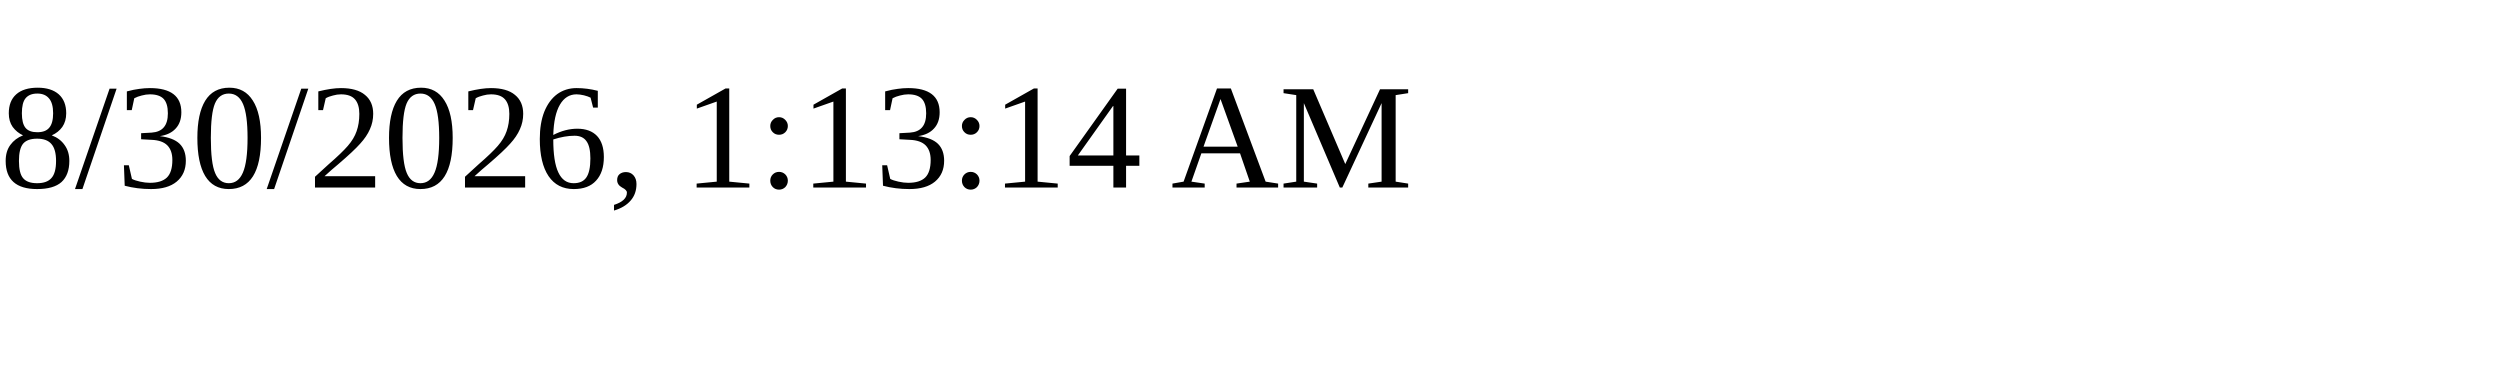
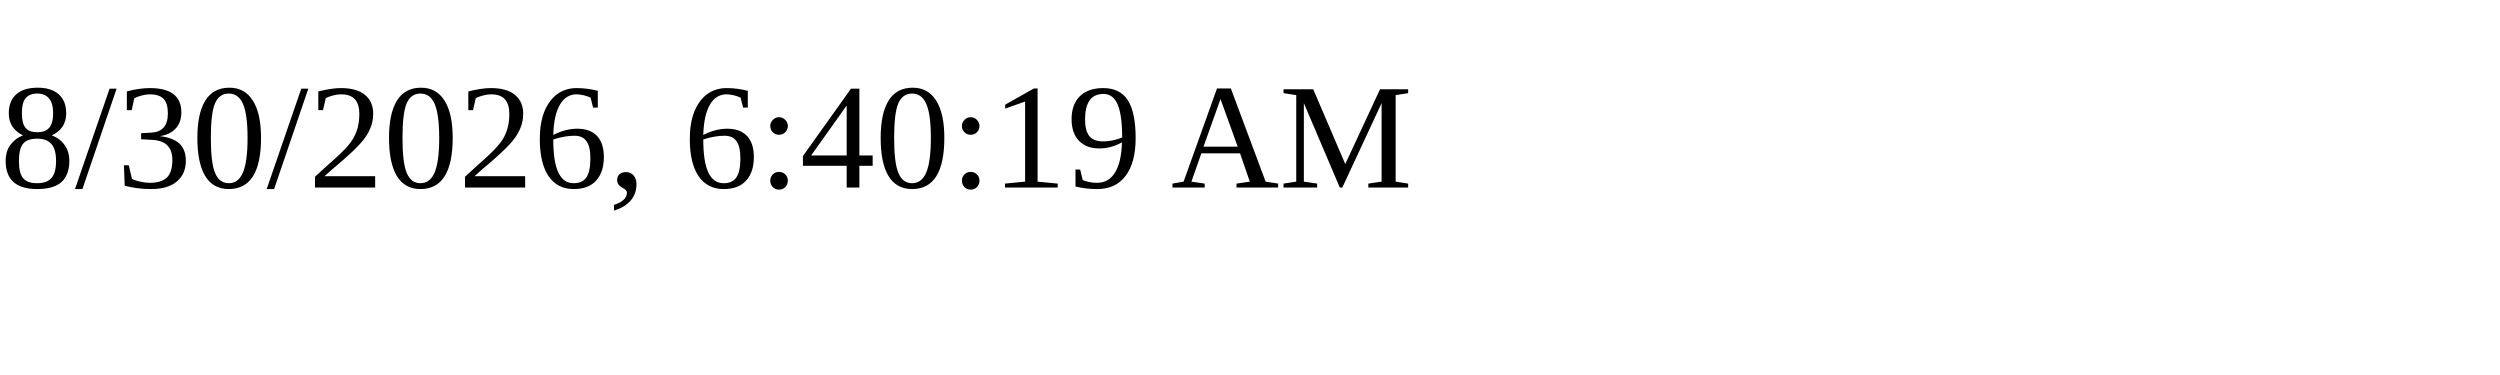
<svg xmlns="http://www.w3.org/2000/svg" height="30" width="200">
-   <text x="0" y="15">8/30/2026, 1:13:14 AM</text>
+   <text x="0" y="15">8/30/2026, 6:40:19 AM</text>
</svg>
